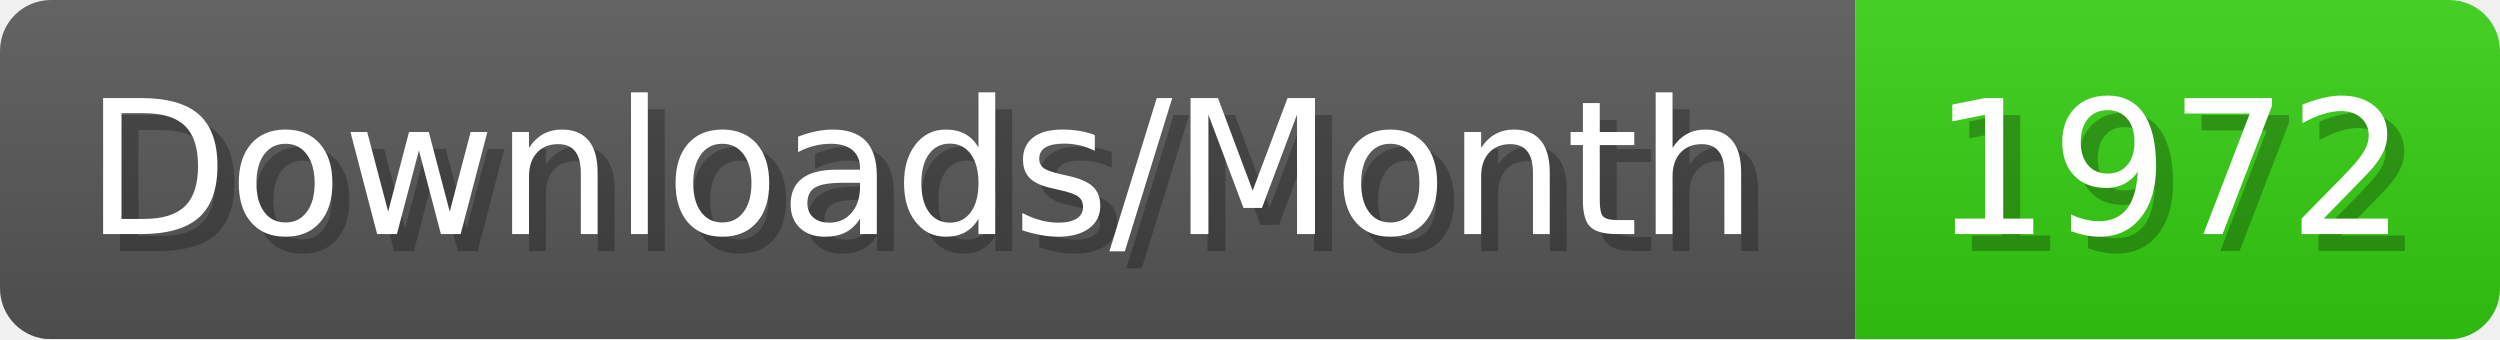
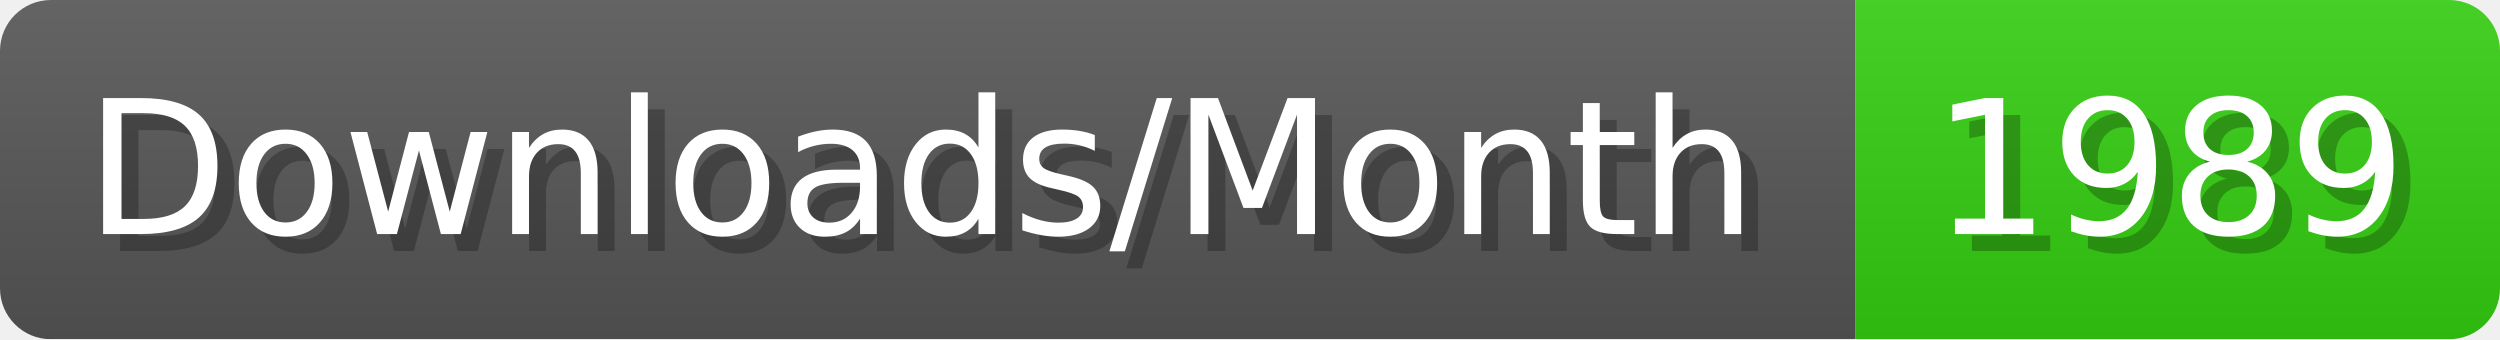
- <svg xmlns="http://www.w3.org/2000/svg" width="147.4" height="20" viewBox="0 0 1474 200" role="img" aria-label="Downloads/Month: 1972">
+ <svg xmlns="http://www.w3.org/2000/svg" width="147.4" height="20" viewBox="0 0 1474 200" role="img" aria-label="Downloads/Month: 1989">
  <linearGradient id="YlXUI" x2="0" y2="100%">
    <stop offset="0" stop-opacity=".1" stop-color="#EEE" />
    <stop offset="1" stop-opacity=".1" />
  </linearGradient>
  <mask id="JHhop">
    <rect width="1474" height="200" rx="30" fill="#FFF" />
  </mask>
  <g mask="url(#JHhop)">
    <rect width="1094" height="200" fill="#555" />
    <rect width="380" height="200" fill="#3C1" x="1094" />
    <rect width="1474" height="200" fill="url(#YlXUI)" />
  </g>
  <g aria-hidden="true" fill="#fff" text-anchor="start" font-family="Verdana,DejaVu Sans,sans-serif" font-size="110">
    <text x="60" y="148" textLength="994" fill="#000" opacity="0.25">Downloads/Month</text>
    <text x="50" y="138" textLength="994">Downloads/Month</text>
-     <text x="1149" y="148" textLength="280" fill="#000" opacity="0.25">1972</text>
-     <text x="1139" y="138" textLength="280">1972</text>
+     <text x="1149" y="148" textLength="280" fill="#000" opacity="0.25">1989</text>
+     <text x="1139" y="138" textLength="280">1989</text>
  </g>
</svg>
